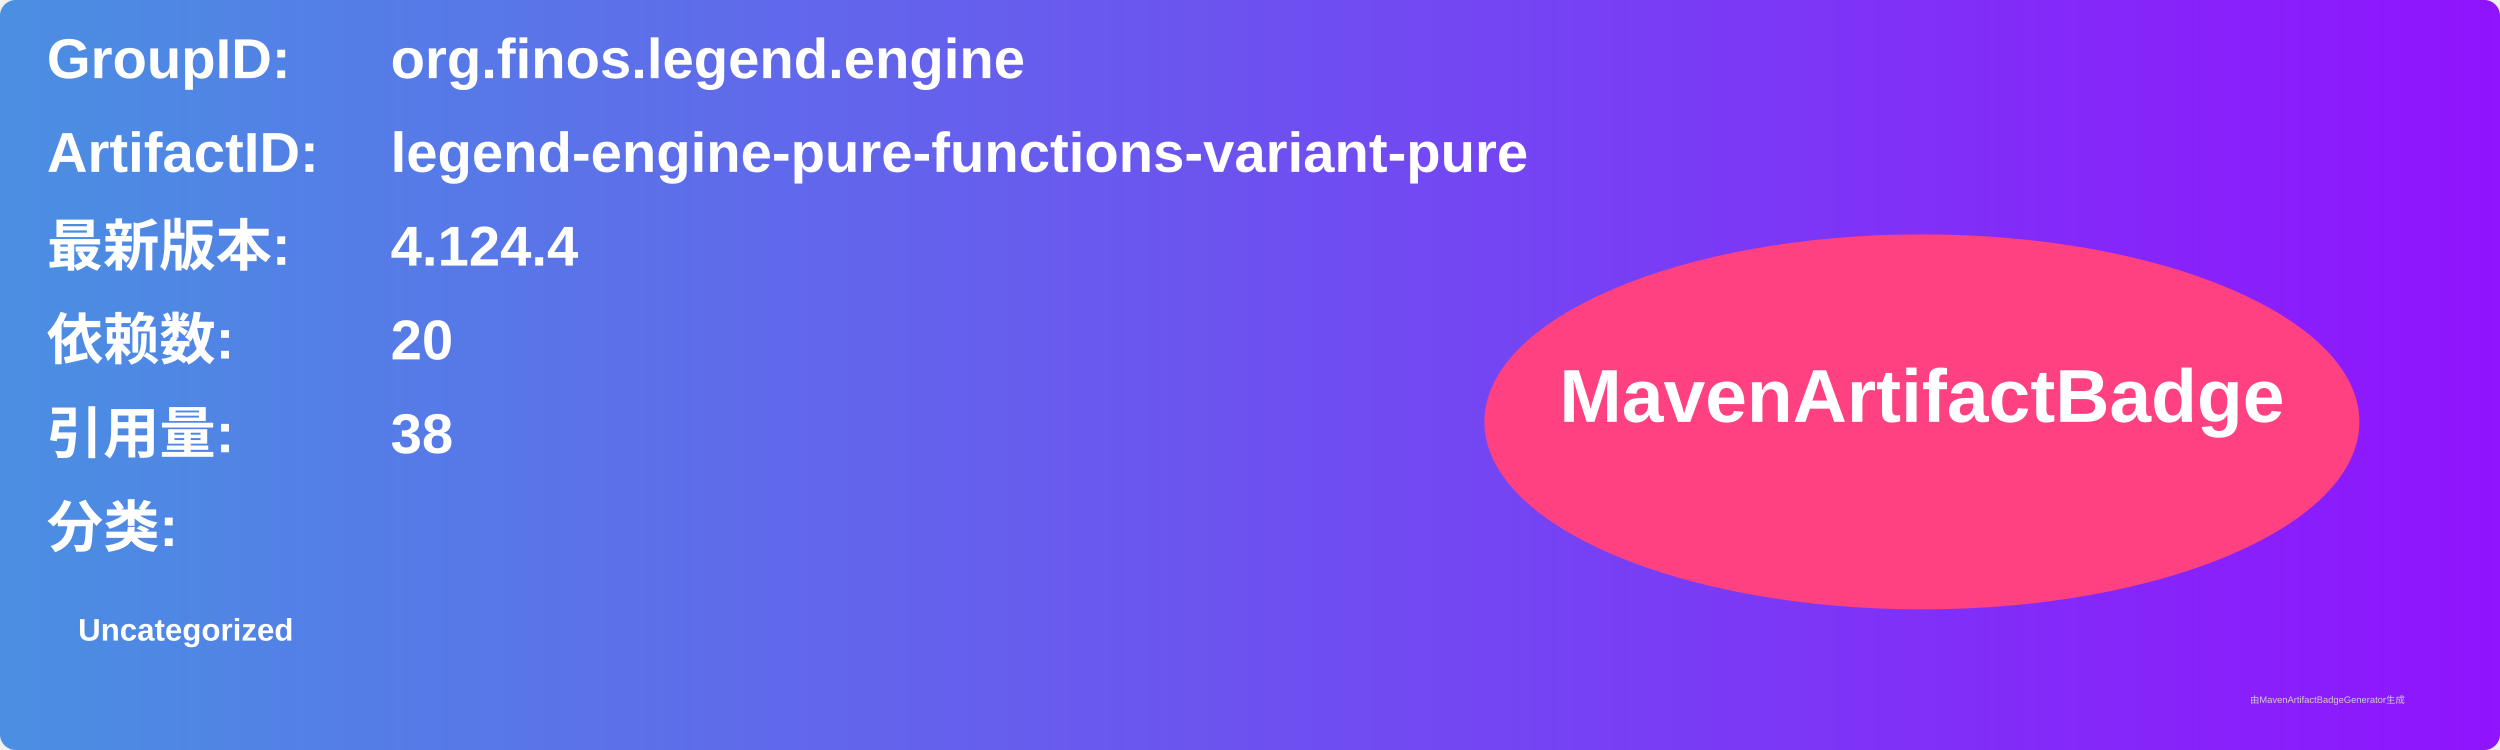
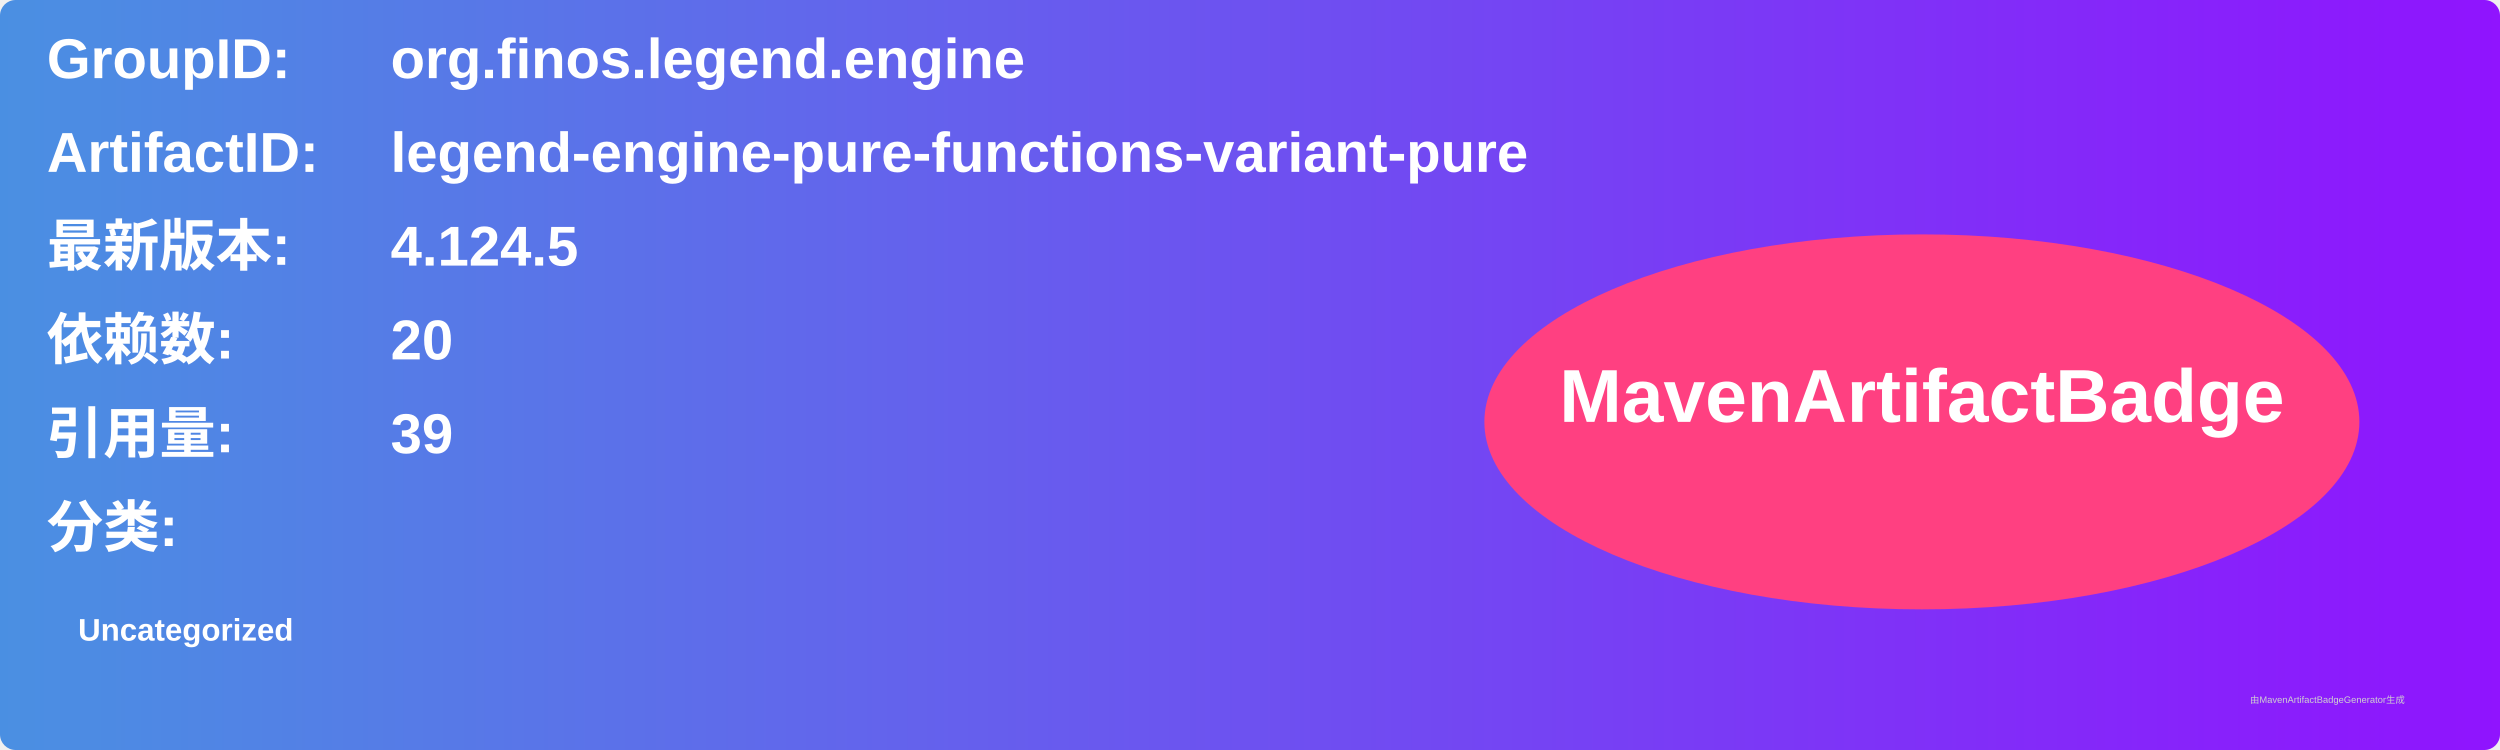
<svg xmlns="http://www.w3.org/2000/svg" width="800" height="240" viewBox="0 0 800 240">
  <linearGradient id="grad" x1="0%" y1="0%" x2="100%" y2="0%">
    <stop offset="0%" stop-color="#4a90e2" />
    <stop offset="100%" stop-color="#9013fe" />
  </linearGradient>
  <rect width="100%" height="100%" rx="5" ry="5" fill="url(#grad)" />
  <g transform="translate(15, 15)">
    <text x="0" y="10" font-family="Arial" font-size="18" fill="white" font-weight="bold" width="260">GroupID:</text>
    <text x="110" y="10" font-family="Arial" font-size="18" fill="white" font-weight="bold" width="460">org.finos.legend.engine</text>
    <text x="0" y="40" font-family="Arial" font-size="18" fill="white" font-weight="bold" width="260">ArtifactID:</text>
    <text x="110" y="40" font-family="Arial" font-size="18" fill="white" font-weight="bold" width="460">legend-engine-pure-functions-variant-pure</text>
    <text x="0" y="70" font-family="Arial" font-size="18" fill="white" font-weight="bold">最新版本:</text>
    <text x="110" y="70" font-family="Arial" font-size="18" fill="white" font-weight="bold">
-       <tspan font-weight="bold">4.124.4</tspan>
+       <tspan font-weight="bold">4.124.5</tspan>
    </text>
    <text x="0" y="100" font-family="Arial" font-size="18" fill="white" font-weight="bold">依赖数: </text>
    <text x="110" y="100" font-family="Arial" font-size="18" fill="white">
      <tspan font-weight="bold">20</tspan>
    </text>
    <text x="0" y="130" font-family="Arial" font-size="18" fill="white" font-weight="bold">引用量: </text>
    <text x="110" y="130" font-family="Arial" font-size="18" fill="white">
-       <tspan font-weight="bold">38</tspan>
+       <tspan font-weight="bold">39</tspan>
    </text>
    <text x="0" y="160" font-family="Arial" font-size="18" fill="white" font-weight="bold">分类:</text>
    <text x="10" y="190" font-family="Arial" font-size="10" fill="white">
      <tspan font-weight="bold">Uncategorized</tspan>
    </text>
    <ellipse cx="600" cy="120" rx="140" ry="60" fill="#ff4081" />
    <text x="600" y="120" text-anchor="middle" font-family="Arial" font-size="24" fill="white" font-weight="bold">MavenArtifactBadge</text>
  </g>
  <text x="720" y="225" font-family="Arial" font-size="3" fill="#d0d0d0">由MavenArtifactBadgeGenerator生成</text>
</svg>
